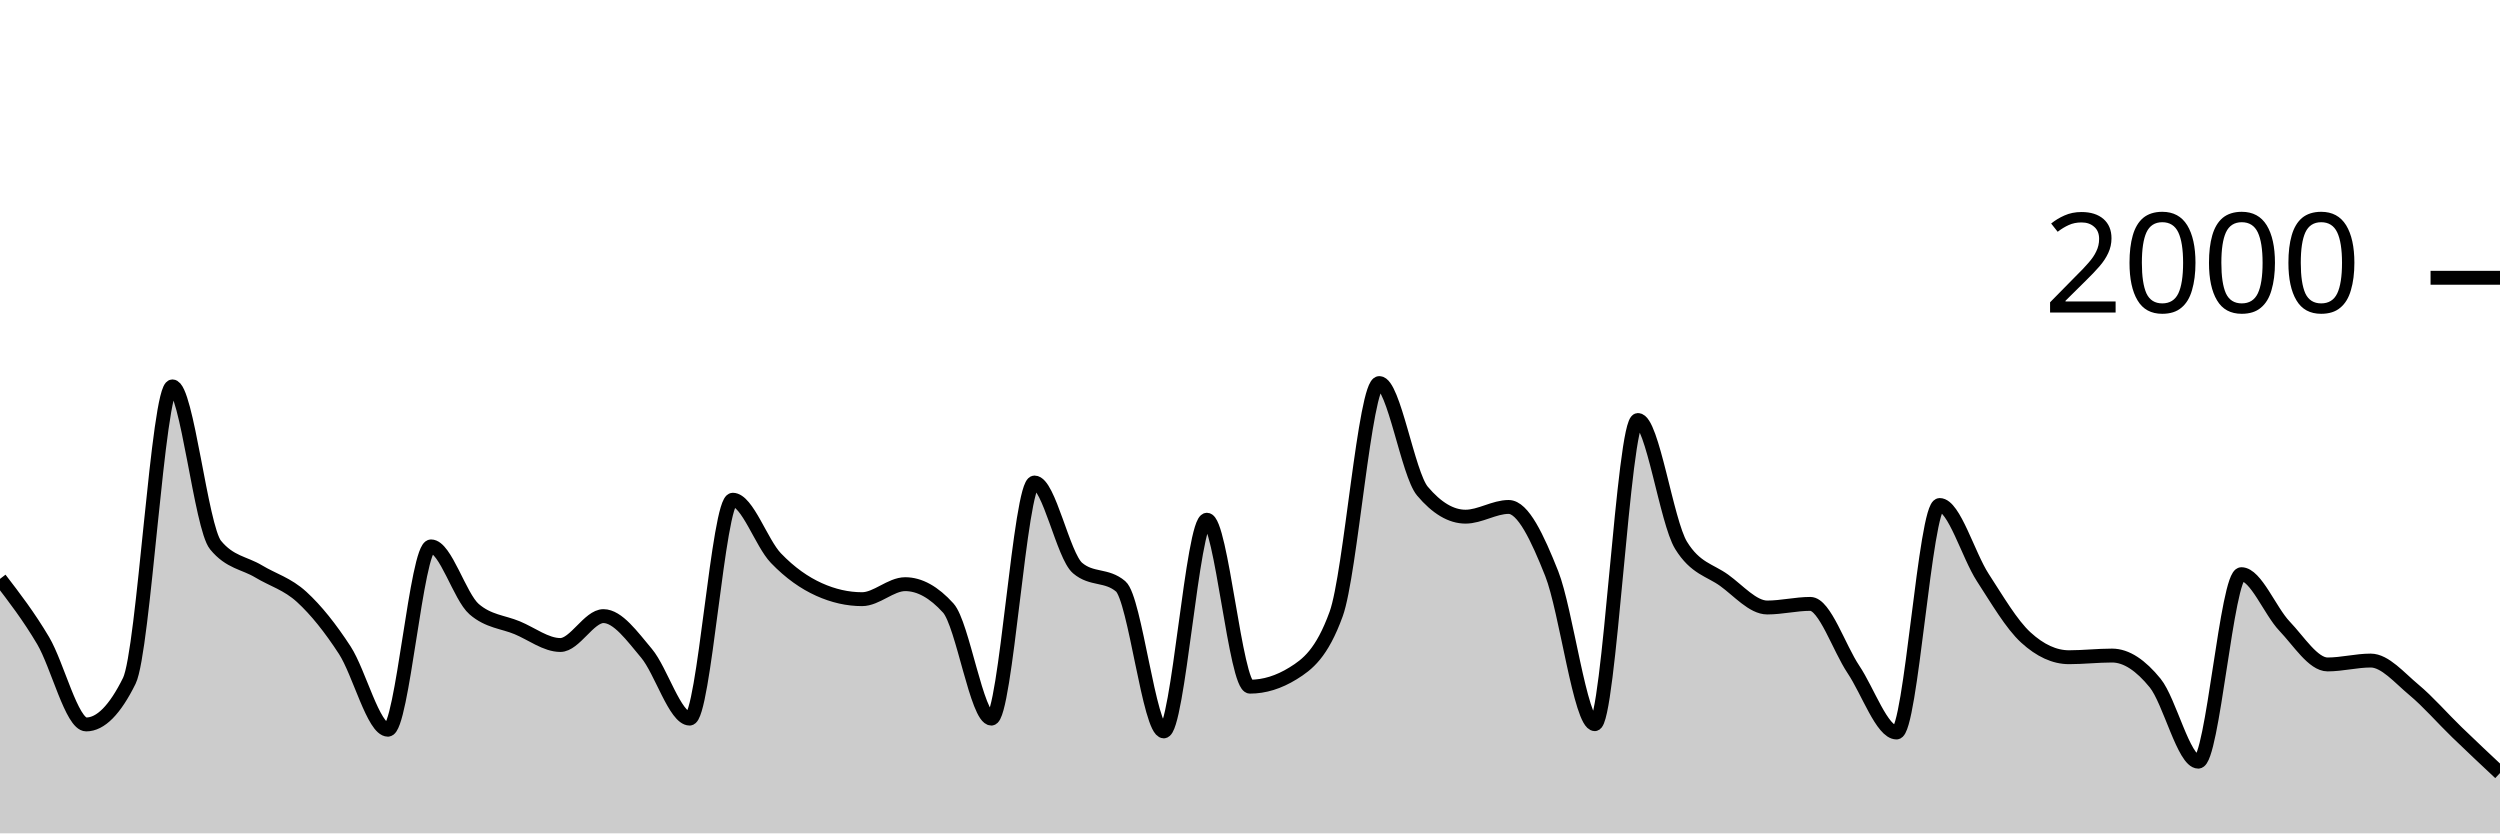
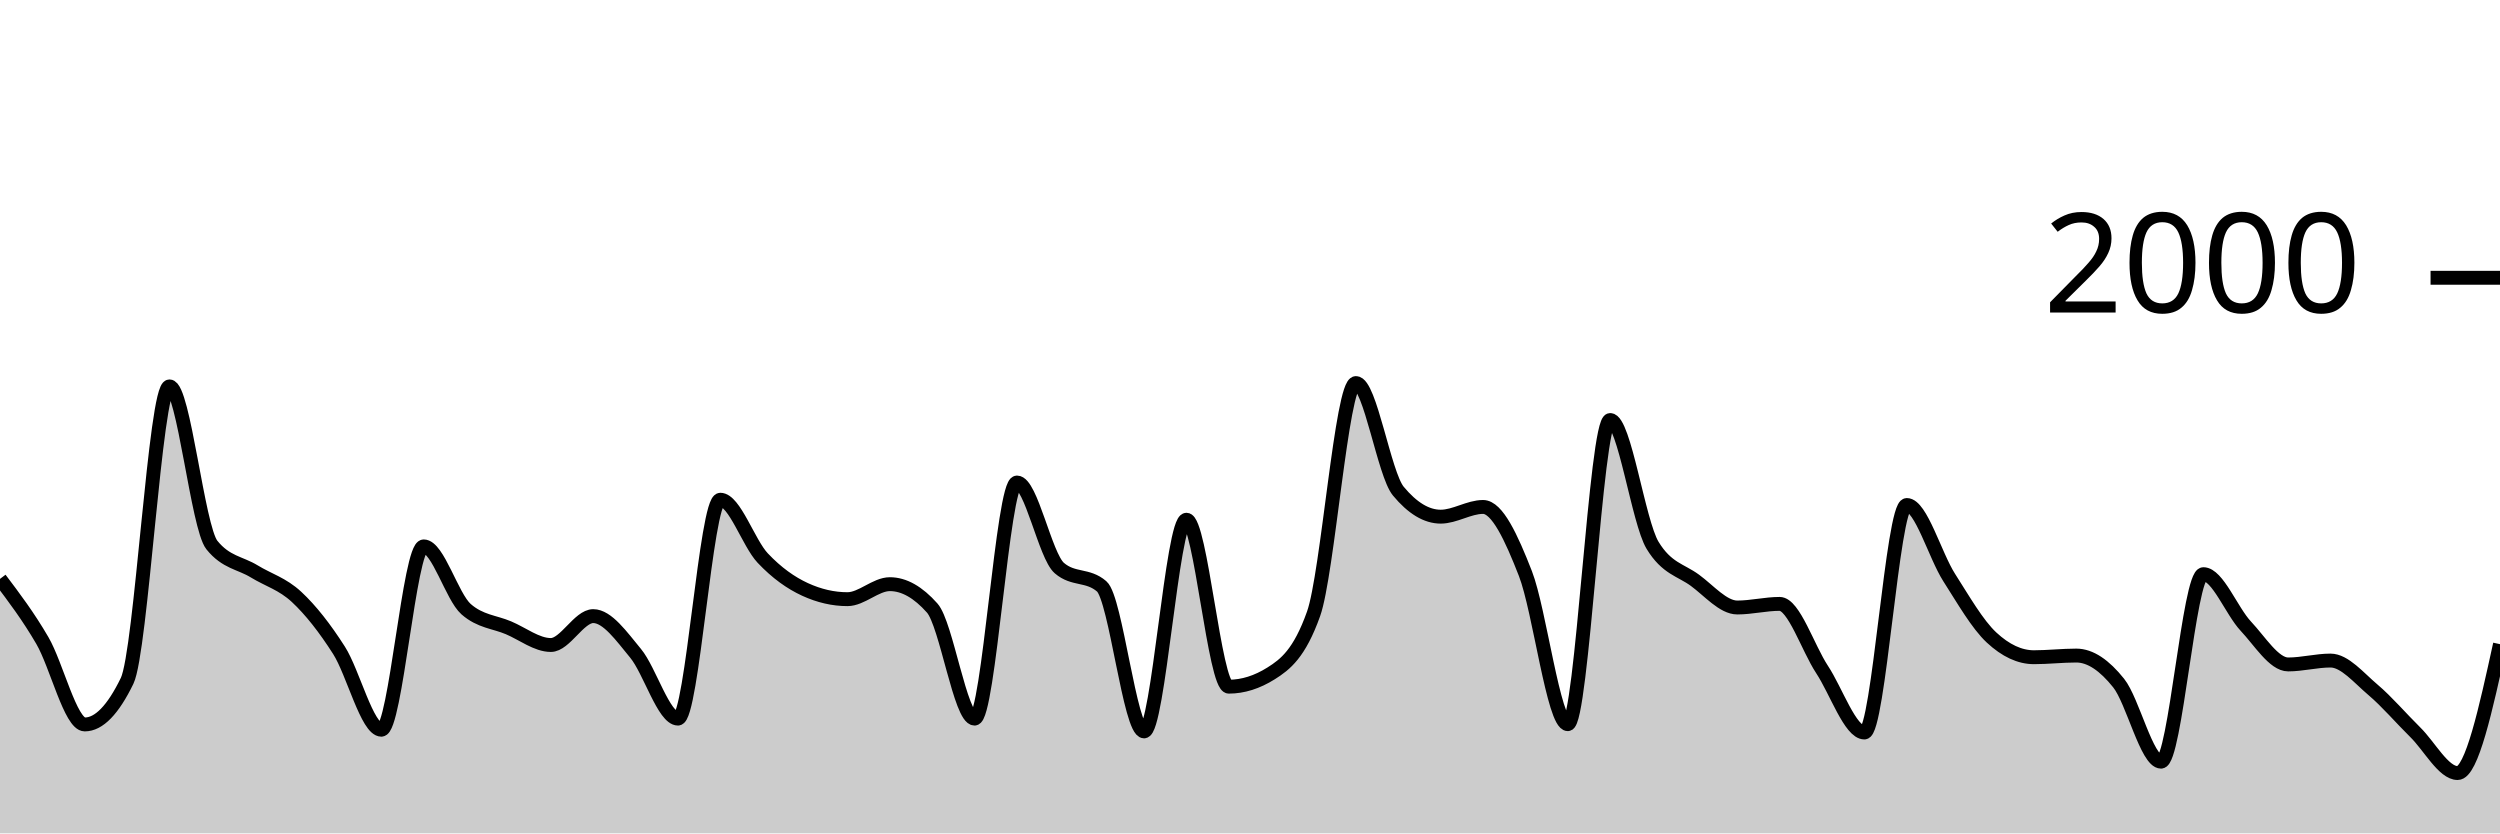
<svg xmlns="http://www.w3.org/2000/svg" viewBox="0 0 180 60">
  <g transform="translate(0,20)">
-     <path class="area" fill="rgba(0, 0, 0, 0.2)" d="M0,21.68C1.034,23.027,2.069,24.373,3.103,26.12C4.138,27.867,5.172,32.16,6.207,32.16C7.241,32.16,8.276,31.113,9.31,29.02C10.345,26.927,11.379,7.82,12.414,7.82C13.448,7.82,14.483,17.973,15.517,19.24C16.552,20.507,17.586,20.517,18.621,21.14C19.655,21.763,20.69,22.033,21.724,22.98C22.759,23.927,23.793,25.227,24.828,26.82C25.862,28.413,26.897,32.54,27.931,32.54C28.966,32.54,30,19.34,31.034,19.34C32.069,19.34,33.103,22.967,34.138,23.86C35.172,24.753,36.207,24.77,37.241,25.2C38.276,25.63,39.31,26.44,40.345,26.44C41.379,26.44,42.414,24.36,43.448,24.36C44.483,24.36,45.517,25.81,46.552,27.04C47.586,28.27,48.621,31.74,49.655,31.74C50.69,31.74,51.724,15.98,52.759,15.98C53.793,15.98,54.828,19.103,55.862,20.18C56.897,21.257,57.931,21.973,58.966,22.44C60,22.907,61.034,23.14,62.069,23.14C63.103,23.14,64.138,22.06,65.172,22.06C66.207,22.06,67.241,22.633,68.276,23.78C69.31,24.927,70.345,31.74,71.379,31.74C72.414,31.74,73.448,14.74,74.483,14.74C75.517,14.74,76.552,20.02,77.586,20.9C78.621,21.78,79.655,21.34,80.69,22.22C81.724,23.1,82.759,32.66,83.793,32.66C84.828,32.66,85.862,17.42,86.897,17.42C87.931,17.42,88.966,29.44,90,29.44C91.034,29.44,92.069,29.12,93.103,28.48C94.138,27.84,95.172,27.053,96.207,24.2C97.241,21.347,98.276,7.58,99.31,7.58C100.345,7.58,101.379,14.133,102.414,15.36C103.448,16.587,104.483,17.2,105.517,17.2C106.552,17.2,107.586,16.5,108.621,16.5C109.655,16.5,110.69,18.693,111.724,21.3C112.759,23.907,113.793,32.14,114.828,32.14C115.862,32.14,116.897,10.24,117.931,10.24C118.966,10.24,120,17.58,121.034,19.26C122.069,20.94,123.103,21.033,124.138,21.78C125.172,22.527,126.207,23.74,127.241,23.74C128.276,23.74,129.31,23.48,130.345,23.48C131.379,23.48,132.414,26.657,133.448,28.2C134.483,29.743,135.517,32.74,136.552,32.74C137.586,32.74,138.621,16.36,139.655,16.36C140.69,16.36,141.724,19.99,142.759,21.58C143.793,23.17,144.828,24.953,145.862,25.9C146.897,26.847,147.931,27.32,148.966,27.32C150,27.32,151.034,27.2,152.069,27.2C153.103,27.2,154.138,27.907,155.172,29.18C156.207,30.453,157.241,34.84,158.276,34.84C159.31,34.84,160.345,21.34,161.379,21.34C162.414,21.34,163.448,23.997,164.483,25.08C165.517,26.163,166.552,27.84,167.586,27.84C168.621,27.84,169.655,27.56,170.69,27.56C171.724,27.56,172.759,28.8,173.793,29.66C174.828,30.52,175.862,31.72,176.897,32.72C177.931,33.72,178.966,34.69,180,35.66L180,40C178.966,40,177.931,40,176.897,40C175.862,40,174.828,40,173.793,40C172.759,40,171.724,40,170.69,40C169.655,40,168.621,40,167.586,40C166.552,40,165.517,40,164.483,40C163.448,40,162.414,40,161.379,40C160.345,40,159.31,40,158.276,40C157.241,40,156.207,40,155.172,40C154.138,40,153.103,40,152.069,40C151.034,40,150,40,148.966,40C147.931,40,146.897,40,145.862,40C144.828,40,143.793,40,142.759,40C141.724,40,140.69,40,139.655,40C138.621,40,137.586,40,136.552,40C135.517,40,134.483,40,133.448,40C132.414,40,131.379,40,130.345,40C129.31,40,128.276,40,127.241,40C126.207,40,125.172,40,124.138,40C123.103,40,122.069,40,121.034,40C120,40,118.966,40,117.931,40C116.897,40,115.862,40,114.828,40C113.793,40,112.759,40,111.724,40C110.69,40,109.655,40,108.621,40C107.586,40,106.552,40,105.517,40C104.483,40,103.448,40,102.414,40C101.379,40,100.345,40,99.31,40C98.276,40,97.241,40,96.207,40C95.172,40,94.138,40,93.103,40C92.069,40,91.034,40,90,40C88.966,40,87.931,40,86.897,40C85.862,40,84.828,40,83.793,40C82.759,40,81.724,40,80.69,40C79.655,40,78.621,40,77.586,40C76.552,40,75.517,40,74.483,40C73.448,40,72.414,40,71.379,40C70.345,40,69.31,40,68.276,40C67.241,40,66.207,40,65.172,40C64.138,40,63.103,40,62.069,40C61.034,40,60,40,58.966,40C57.931,40,56.897,40,55.862,40C54.828,40,53.793,40,52.759,40C51.724,40,50.69,40,49.655,40C48.621,40,47.586,40,46.552,40C45.517,40,44.483,40,43.448,40C42.414,40,41.379,40,40.345,40C39.31,40,38.276,40,37.241,40C36.207,40,35.172,40,34.138,40C33.103,40,32.069,40,31.034,40C30,40,28.966,40,27.931,40C26.897,40,25.862,40,24.828,40C23.793,40,22.759,40,21.724,40C20.69,40,19.655,40,18.621,40C17.586,40,16.552,40,15.517,40C14.483,40,13.448,40,12.414,40C11.379,40,10.345,40,9.31,40C8.276,40,7.241,40,6.207,40C5.172,40,4.138,40,3.103,40C2.069,40,1.034,40,0,40Z" />
-     <path class="line" stroke="black" fill="none" d="M0,21.68C1.034,23.027,2.069,24.373,3.103,26.12C4.138,27.867,5.172,32.16,6.207,32.16C7.241,32.16,8.276,31.113,9.31,29.02C10.345,26.927,11.379,7.82,12.414,7.82C13.448,7.82,14.483,17.973,15.517,19.24C16.552,20.507,17.586,20.517,18.621,21.14C19.655,21.763,20.69,22.033,21.724,22.98C22.759,23.927,23.793,25.227,24.828,26.82C25.862,28.413,26.897,32.54,27.931,32.54C28.966,32.54,30,19.34,31.034,19.34C32.069,19.34,33.103,22.967,34.138,23.86C35.172,24.753,36.207,24.77,37.241,25.2C38.276,25.63,39.31,26.44,40.345,26.44C41.379,26.44,42.414,24.36,43.448,24.36C44.483,24.36,45.517,25.81,46.552,27.04C47.586,28.27,48.621,31.74,49.655,31.74C50.69,31.74,51.724,15.98,52.759,15.98C53.793,15.98,54.828,19.103,55.862,20.18C56.897,21.257,57.931,21.973,58.966,22.44C60,22.907,61.034,23.14,62.069,23.14C63.103,23.14,64.138,22.06,65.172,22.06C66.207,22.06,67.241,22.633,68.276,23.78C69.31,24.927,70.345,31.74,71.379,31.74C72.414,31.74,73.448,14.74,74.483,14.74C75.517,14.74,76.552,20.02,77.586,20.9C78.621,21.78,79.655,21.34,80.69,22.22C81.724,23.1,82.759,32.66,83.793,32.66C84.828,32.66,85.862,17.42,86.897,17.42C87.931,17.42,88.966,29.44,90,29.44C91.034,29.44,92.069,29.12,93.103,28.48C94.138,27.84,95.172,27.053,96.207,24.2C97.241,21.347,98.276,7.58,99.31,7.58C100.345,7.58,101.379,14.133,102.414,15.36C103.448,16.587,104.483,17.2,105.517,17.2C106.552,17.2,107.586,16.5,108.621,16.5C109.655,16.5,110.69,18.693,111.724,21.3C112.759,23.907,113.793,32.14,114.828,32.14C115.862,32.14,116.897,10.24,117.931,10.24C118.966,10.24,120,17.58,121.034,19.26C122.069,20.94,123.103,21.033,124.138,21.78C125.172,22.527,126.207,23.74,127.241,23.74C128.276,23.74,129.31,23.48,130.345,23.48C131.379,23.48,132.414,26.657,133.448,28.2C134.483,29.743,135.517,32.74,136.552,32.74C137.586,32.74,138.621,16.36,139.655,16.36C140.69,16.36,141.724,19.99,142.759,21.58C143.793,23.17,144.828,24.953,145.862,25.9C146.897,26.847,147.931,27.32,148.966,27.32C150,27.32,151.034,27.2,152.069,27.2C153.103,27.2,154.138,27.907,155.172,29.18C156.207,30.453,157.241,34.84,158.276,34.84C159.31,34.84,160.345,21.34,161.379,21.34C162.414,21.34,163.448,23.997,164.483,25.08C165.517,26.163,166.552,27.84,167.586,27.84C168.621,27.84,169.655,27.56,170.69,27.56C171.724,27.56,172.759,28.8,173.793,29.66C174.828,30.52,175.862,31.72,176.897,32.72C177.931,33.72,178.966,34.69,180,35.66" />
+     <path class="area" fill="rgba(0, 0, 0, 0.2)" d="M0,21.68C1.017,23.027,2.034,24.373,3.051,26.12C4.068,27.867,5.085,32.16,6.102,32.16C7.119,32.16,8.136,31.113,9.153,29.02C10.169,26.927,11.186,7.82,12.203,7.82C13.22,7.82,14.237,17.973,15.254,19.24C16.271,20.507,17.288,20.517,18.305,21.14C19.322,21.763,20.339,22.033,21.356,22.98C22.373,23.927,23.39,25.227,24.407,26.82C25.424,28.413,26.441,32.54,27.458,32.54C28.475,32.54,29.492,19.34,30.508,19.34C31.525,19.34,32.542,22.967,33.559,23.86C34.576,24.753,35.593,24.77,36.61,25.2C37.627,25.63,38.644,26.44,39.661,26.44C40.678,26.44,41.695,24.36,42.712,24.36C43.729,24.36,44.746,25.81,45.763,27.04C46.78,28.27,47.797,31.74,48.814,31.74C49.831,31.74,50.847,15.98,51.864,15.98C52.881,15.98,53.898,19.103,54.915,20.18C55.932,21.257,56.949,21.973,57.966,22.44C58.983,22.907,60,23.14,61.017,23.14C62.034,23.14,63.051,22.06,64.068,22.06C65.085,22.06,66.102,22.633,67.119,23.78C68.136,24.927,69.153,31.74,70.169,31.74C71.186,31.74,72.203,14.74,73.22,14.74C74.237,14.74,75.254,20.02,76.271,20.9C77.288,21.78,78.305,21.34,79.322,22.22C80.339,23.1,81.356,32.66,82.373,32.66C83.39,32.66,84.407,17.42,85.424,17.42C86.441,17.42,87.458,29.44,88.475,29.44C89.492,29.44,90.508,29.12,91.525,28.48C92.542,27.84,93.559,27.053,94.576,24.2C95.593,21.347,96.61,7.58,97.627,7.58C98.644,7.58,99.661,14.133,100.678,15.36C101.695,16.587,102.712,17.2,103.729,17.2C104.746,17.2,105.763,16.5,106.78,16.5C107.797,16.5,108.814,18.693,109.831,21.3C110.847,23.907,111.864,32.14,112.881,32.14C113.898,32.14,114.915,10.24,115.932,10.24C116.949,10.24,117.966,17.58,118.983,19.26C120,20.94,121.017,21.033,122.034,21.78C123.051,22.527,124.068,23.74,125.085,23.74C126.102,23.74,127.119,23.48,128.136,23.48C129.153,23.48,130.169,26.657,131.186,28.2C132.203,29.743,133.22,32.74,134.237,32.74C135.254,32.74,136.271,16.36,137.288,16.36C138.305,16.36,139.322,19.99,140.339,21.58C141.356,23.17,142.373,24.953,143.39,25.9C144.407,26.847,145.424,27.32,146.441,27.32C147.458,27.32,148.475,27.2,149.492,27.2C150.508,27.2,151.525,27.907,152.542,29.18C153.559,30.453,154.576,34.84,155.593,34.84C156.61,34.84,157.627,21.34,158.644,21.34C159.661,21.34,160.678,23.997,161.695,25.08C162.712,26.163,163.729,27.84,164.746,27.84C165.763,27.84,166.78,27.56,167.797,27.56C168.814,27.56,169.831,28.8,170.847,29.66C171.864,30.52,172.881,31.72,173.898,32.72C174.915,33.72,175.932,35.66,176.949,35.66C177.966,35.66,178.983,31.02,180,26.38L180,40C178.983,40,177.966,40,176.949,40C175.932,40,174.915,40,173.898,40C172.881,40,171.864,40,170.847,40C169.831,40,168.814,40,167.797,40C166.78,40,165.763,40,164.746,40C163.729,40,162.712,40,161.695,40C160.678,40,159.661,40,158.644,40C157.627,40,156.61,40,155.593,40C154.576,40,153.559,40,152.542,40C151.525,40,150.508,40,149.492,40C148.475,40,147.458,40,146.441,40C145.424,40,144.407,40,143.39,40C142.373,40,141.356,40,140.339,40C139.322,40,138.305,40,137.288,40C136.271,40,135.254,40,134.237,40C133.22,40,132.203,40,131.186,40C130.169,40,129.153,40,128.136,40C127.119,40,126.102,40,125.085,40C124.068,40,123.051,40,122.034,40C121.017,40,120,40,118.983,40C117.966,40,116.949,40,115.932,40C114.915,40,113.898,40,112.881,40C111.864,40,110.847,40,109.831,40C108.814,40,107.797,40,106.78,40C105.763,40,104.746,40,103.729,40C102.712,40,101.695,40,100.678,40C99.661,40,98.644,40,97.627,40C96.61,40,95.593,40,94.576,40C93.559,40,92.542,40,91.525,40C90.508,40,89.492,40,88.475,40C87.458,40,86.441,40,85.424,40C84.407,40,83.39,40,82.373,40C81.356,40,80.339,40,79.322,40C78.305,40,77.288,40,76.271,40C75.254,40,74.237,40,73.22,40C72.203,40,71.186,40,70.169,40C69.153,40,68.136,40,67.119,40C66.102,40,65.085,40,64.068,40C63.051,40,62.034,40,61.017,40C60,40,58.983,40,57.966,40C56.949,40,55.932,40,54.915,40C53.898,40,52.881,40,51.864,40C50.847,40,49.831,40,48.814,40C47.797,40,46.78,40,45.763,40C44.746,40,43.729,40,42.712,40C41.695,40,40.678,40,39.661,40C38.644,40,37.627,40,36.61,40C35.593,40,34.576,40,33.559,40C32.542,40,31.525,40,30.508,40C29.492,40,28.475,40,27.458,40C26.441,40,25.424,40,24.407,40C23.39,40,22.373,40,21.356,40C20.339,40,19.322,40,18.305,40C17.288,40,16.271,40,15.254,40C14.237,40,13.22,40,12.203,40C11.186,40,10.169,40,9.153,40C8.136,40,7.119,40,6.102,40C5.085,40,4.068,40,3.051,40C2.034,40,1.017,40,0,40Z" />
+     <path class="line" stroke="black" fill="none" d="M0,21.68C1.017,23.027,2.034,24.373,3.051,26.12C4.068,27.867,5.085,32.16,6.102,32.16C7.119,32.16,8.136,31.113,9.153,29.02C10.169,26.927,11.186,7.82,12.203,7.82C13.22,7.82,14.237,17.973,15.254,19.24C16.271,20.507,17.288,20.517,18.305,21.14C19.322,21.763,20.339,22.033,21.356,22.98C22.373,23.927,23.39,25.227,24.407,26.82C25.424,28.413,26.441,32.54,27.458,32.54C28.475,32.54,29.492,19.34,30.508,19.34C31.525,19.34,32.542,22.967,33.559,23.86C34.576,24.753,35.593,24.77,36.61,25.2C37.627,25.63,38.644,26.44,39.661,26.44C40.678,26.44,41.695,24.36,42.712,24.36C43.729,24.36,44.746,25.81,45.763,27.04C46.78,28.27,47.797,31.74,48.814,31.74C49.831,31.74,50.847,15.98,51.864,15.98C52.881,15.98,53.898,19.103,54.915,20.18C55.932,21.257,56.949,21.973,57.966,22.44C58.983,22.907,60,23.14,61.017,23.14C62.034,23.14,63.051,22.06,64.068,22.06C65.085,22.06,66.102,22.633,67.119,23.78C68.136,24.927,69.153,31.74,70.169,31.74C71.186,31.74,72.203,14.74,73.22,14.74C74.237,14.74,75.254,20.02,76.271,20.9C77.288,21.78,78.305,21.34,79.322,22.22C80.339,23.1,81.356,32.66,82.373,32.66C83.39,32.66,84.407,17.42,85.424,17.42C86.441,17.42,87.458,29.44,88.475,29.44C89.492,29.44,90.508,29.12,91.525,28.48C92.542,27.84,93.559,27.053,94.576,24.2C95.593,21.347,96.61,7.58,97.627,7.58C98.644,7.58,99.661,14.133,100.678,15.36C101.695,16.587,102.712,17.2,103.729,17.2C104.746,17.2,105.763,16.5,106.78,16.5C107.797,16.5,108.814,18.693,109.831,21.3C110.847,23.907,111.864,32.14,112.881,32.14C113.898,32.14,114.915,10.24,115.932,10.24C116.949,10.24,117.966,17.58,118.983,19.26C120,20.94,121.017,21.033,122.034,21.78C123.051,22.527,124.068,23.74,125.085,23.74C126.102,23.74,127.119,23.48,128.136,23.48C129.153,23.48,130.169,26.657,131.186,28.2C132.203,29.743,133.22,32.74,134.237,32.74C135.254,32.74,136.271,16.36,137.288,16.36C138.305,16.36,139.322,19.99,140.339,21.58C141.356,23.17,142.373,24.953,143.39,25.9C144.407,26.847,145.424,27.32,146.441,27.32C147.458,27.32,148.475,27.2,149.492,27.2C150.508,27.2,151.525,27.907,152.542,29.18C153.559,30.453,154.576,34.84,155.593,34.84C156.61,34.84,157.627,21.34,158.644,21.34C159.661,21.34,160.678,23.997,161.695,25.08C162.712,26.163,163.729,27.84,164.746,27.84C165.763,27.84,166.78,27.56,167.797,27.56C168.814,27.56,169.831,28.8,170.847,29.66C171.864,30.52,172.881,31.72,173.898,32.72C174.915,33.72,175.932,35.66,176.949,35.66C177.966,35.66,178.983,31.02,180,26.38" />
    <path class="axis-ceiling" stroke-width="1" stroke="black" fill="none" d="M175,0L180,0" />
    <text class="axis-ceiling-label" font-family="sans-serif" text-anchor="end" font-size="10px" x="170" y="2.5">2000</text>
  </g>
</svg>
